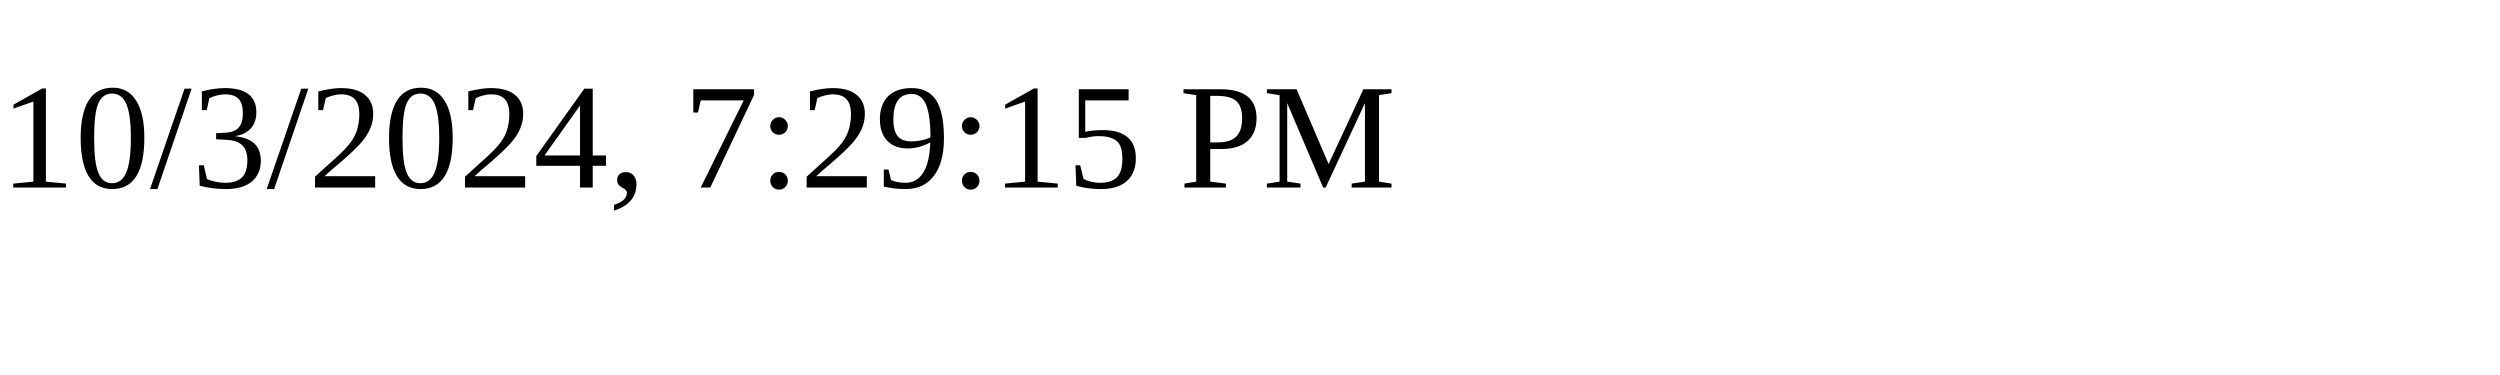
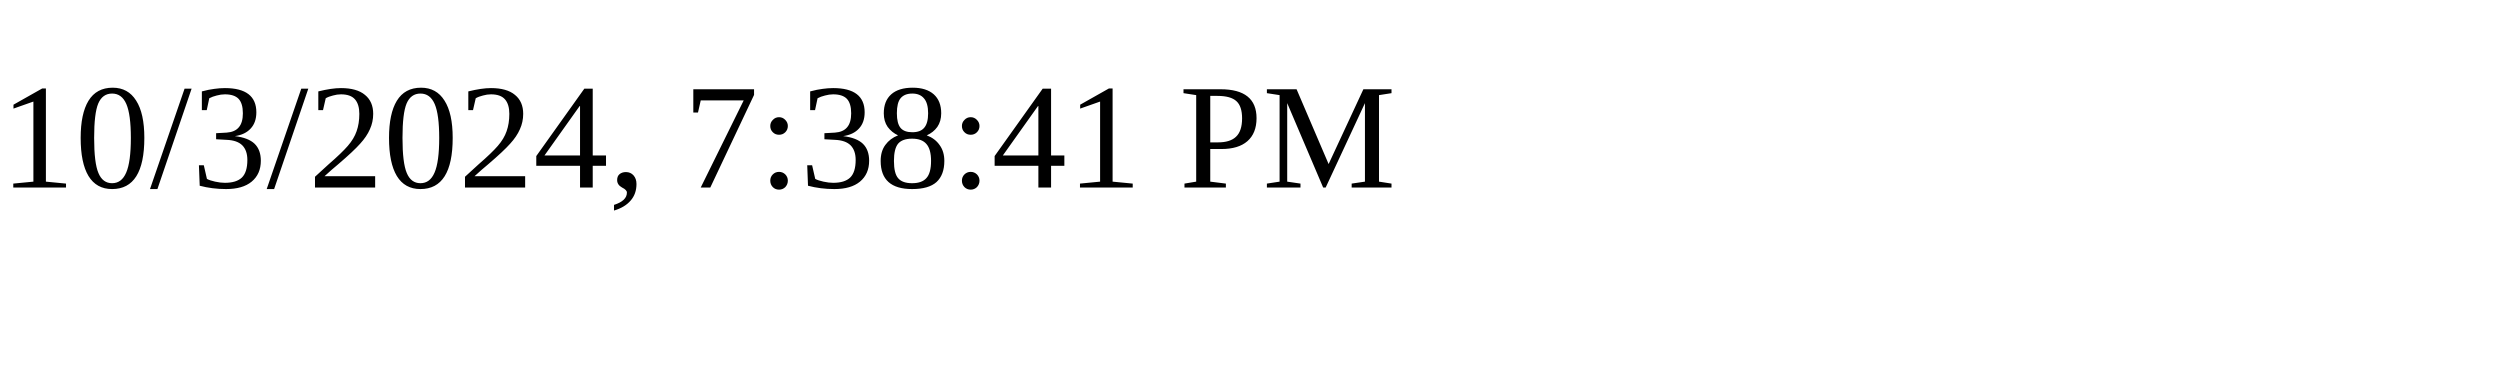
<svg xmlns="http://www.w3.org/2000/svg" height="30" width="200">
-   <text x="0" y="15">10/3/2024, 7:29:15 PM</text>
+   <text x="0" y="15">10/3/2024, 7:38:41 PM</text>
</svg>
